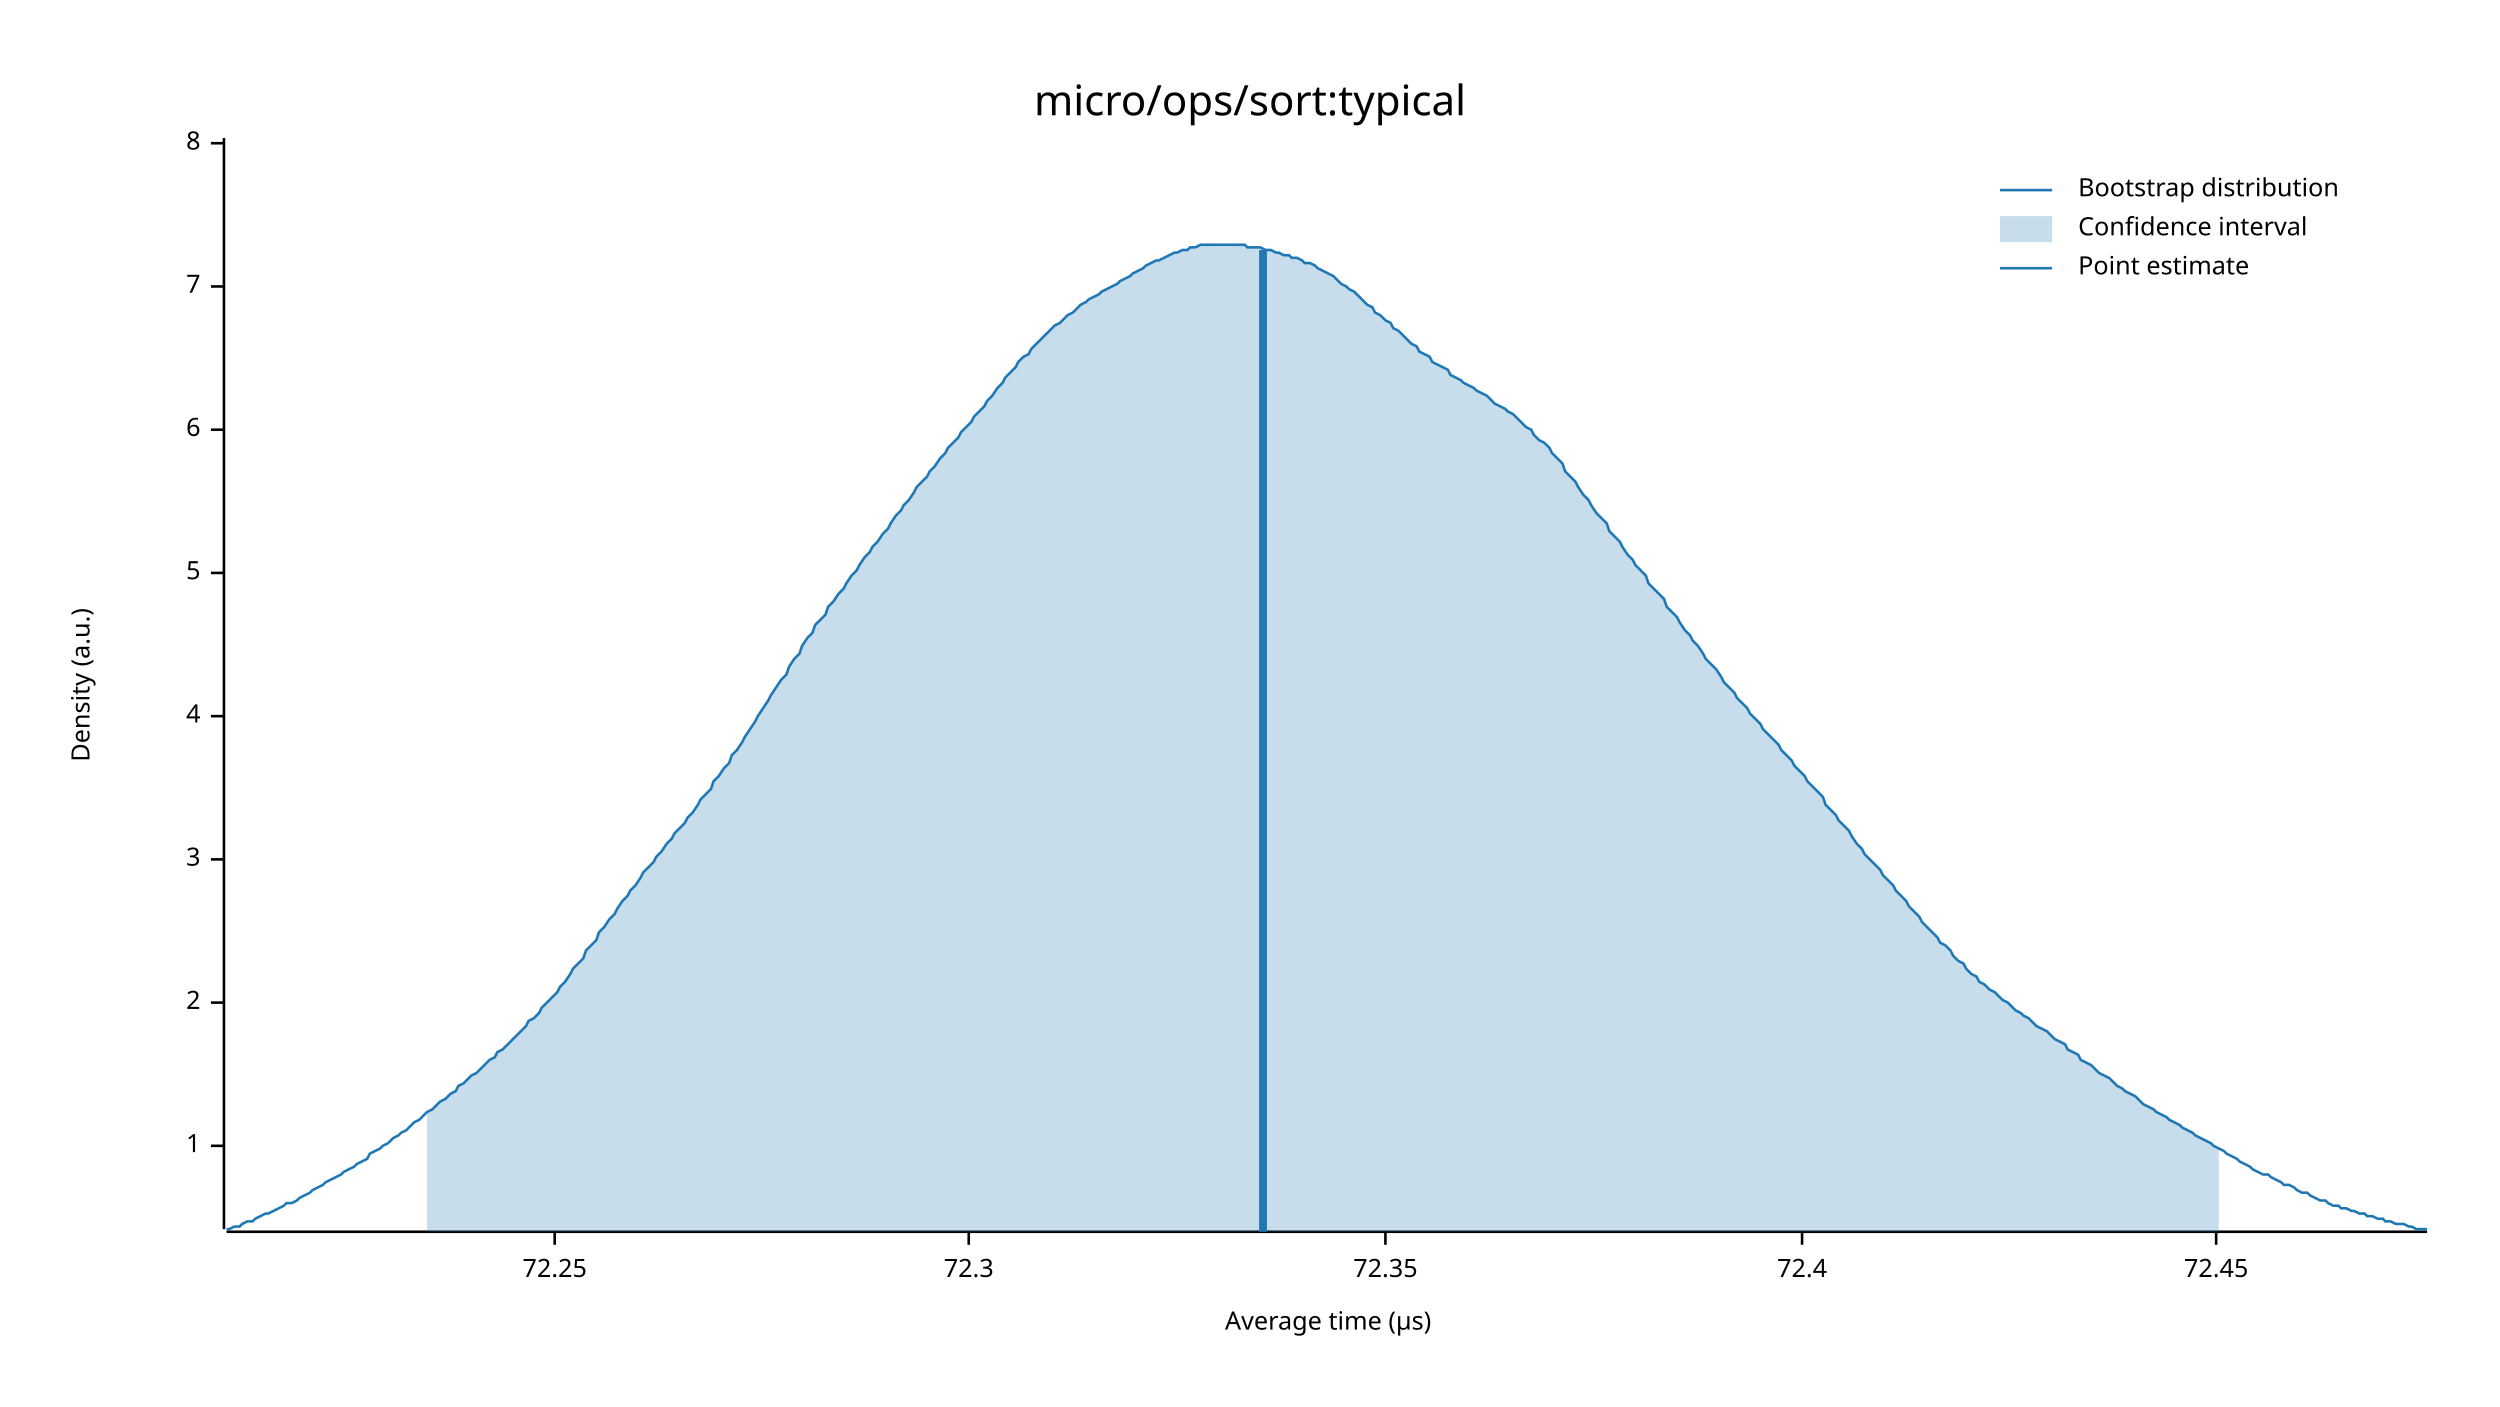
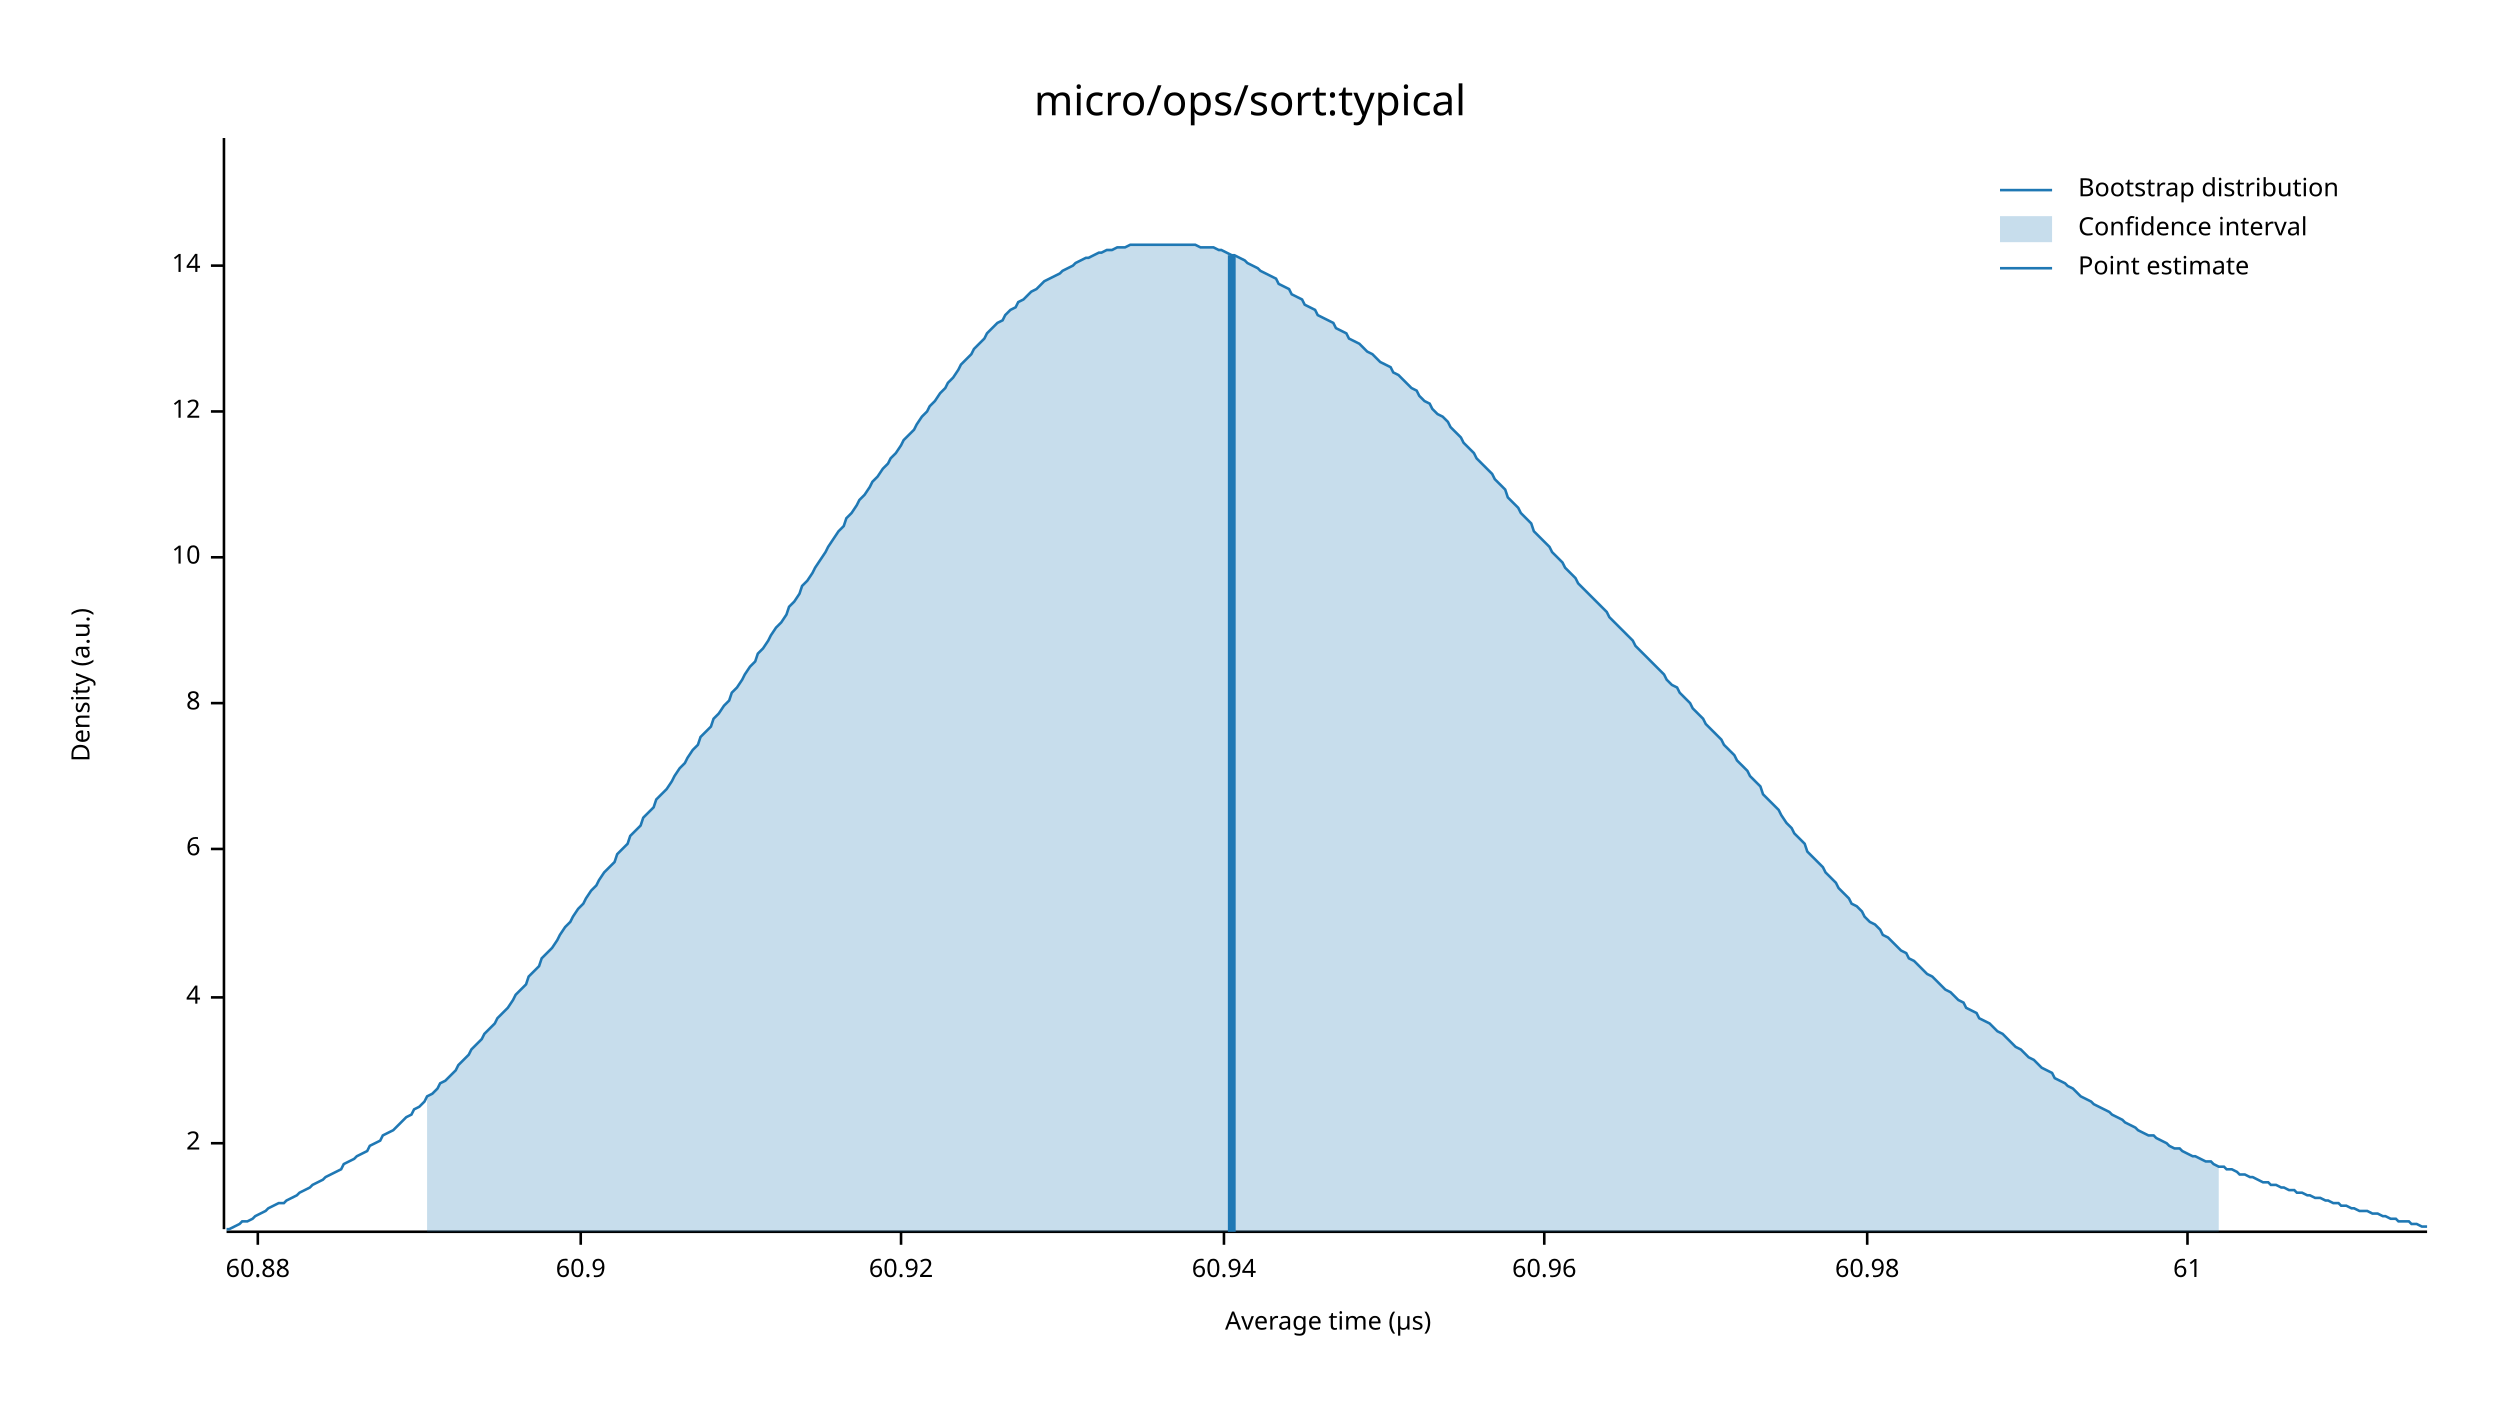
<svg xmlns="http://www.w3.org/2000/svg" width="960" height="540" viewBox="0 0 960 540">
  <text x="480" y="32" dy="0.76em" text-anchor="middle" font-family="sans-serif" font-size="16.129" opacity="1" fill="#000000">
micro/ops/sort:typical
</text>
  <text x="27" y="263" dy="0.76em" text-anchor="middle" font-family="sans-serif" font-size="9.677" opacity="1" fill="#000000" transform="rotate(270, 27, 263)">
Density (a.u.)
</text>
  <text x="510" y="513" dy="-0.5ex" text-anchor="middle" font-family="sans-serif" font-size="9.677" opacity="1" fill="#000000">
Average time (µs)
</text>
  <polyline fill="none" opacity="1" stroke="#000000" stroke-width="1" points="86,53 86,472 " />
-   <text x="77" y="440" dy="0.5ex" text-anchor="end" font-family="sans-serif" font-size="9.677" opacity="1" fill="#000000">
- 1
- </text>
-   <polyline fill="none" opacity="1" stroke="#000000" stroke-width="1" points="81,440 86,440 " />
-   <text x="77" y="385" dy="0.5ex" text-anchor="end" font-family="sans-serif" font-size="9.677" opacity="1" fill="#000000">
+   <text x="77" y="439" dy="0.5ex" text-anchor="end" font-family="sans-serif" font-size="9.677" opacity="1" fill="#000000">
2
</text>
-   <polyline fill="none" opacity="1" stroke="#000000" stroke-width="1" points="81,385 86,385 " />
-   <text x="77" y="330" dy="0.5ex" text-anchor="end" font-family="sans-serif" font-size="9.677" opacity="1" fill="#000000">
- 3
- </text>
-   <polyline fill="none" opacity="1" stroke="#000000" stroke-width="1" points="81,330 86,330 " />
-   <text x="77" y="275" dy="0.5ex" text-anchor="end" font-family="sans-serif" font-size="9.677" opacity="1" fill="#000000">
+   <polyline fill="none" opacity="1" stroke="#000000" stroke-width="1" points="81,439 86,439 " />
+   <text x="77" y="383" dy="0.5ex" text-anchor="end" font-family="sans-serif" font-size="9.677" opacity="1" fill="#000000">
4
</text>
-   <polyline fill="none" opacity="1" stroke="#000000" stroke-width="1" points="81,275 86,275 " />
-   <text x="77" y="220" dy="0.5ex" text-anchor="end" font-family="sans-serif" font-size="9.677" opacity="1" fill="#000000">
- 5
- </text>
-   <polyline fill="none" opacity="1" stroke="#000000" stroke-width="1" points="81,220 86,220 " />
-   <text x="77" y="165" dy="0.5ex" text-anchor="end" font-family="sans-serif" font-size="9.677" opacity="1" fill="#000000">
+   <polyline fill="none" opacity="1" stroke="#000000" stroke-width="1" points="81,383 86,383 " />
+   <text x="77" y="326" dy="0.5ex" text-anchor="end" font-family="sans-serif" font-size="9.677" opacity="1" fill="#000000">
6
</text>
-   <polyline fill="none" opacity="1" stroke="#000000" stroke-width="1" points="81,165 86,165 " />
-   <text x="77" y="110" dy="0.5ex" text-anchor="end" font-family="sans-serif" font-size="9.677" opacity="1" fill="#000000">
- 7
- </text>
-   <polyline fill="none" opacity="1" stroke="#000000" stroke-width="1" points="81,110 86,110 " />
-   <text x="77" y="55" dy="0.5ex" text-anchor="end" font-family="sans-serif" font-size="9.677" opacity="1" fill="#000000">
+   <polyline fill="none" opacity="1" stroke="#000000" stroke-width="1" points="81,326 86,326 " />
+   <text x="77" y="270" dy="0.5ex" text-anchor="end" font-family="sans-serif" font-size="9.677" opacity="1" fill="#000000">
8
</text>
-   <polyline fill="none" opacity="1" stroke="#000000" stroke-width="1" points="81,55 86,55 " />
+   <polyline fill="none" opacity="1" stroke="#000000" stroke-width="1" points="81,270 86,270 " />
+   <text x="77" y="214" dy="0.5ex" text-anchor="end" font-family="sans-serif" font-size="9.677" opacity="1" fill="#000000">
+ 10
+ </text>
+   <polyline fill="none" opacity="1" stroke="#000000" stroke-width="1" points="81,214 86,214 " />
+   <text x="77" y="158" dy="0.5ex" text-anchor="end" font-family="sans-serif" font-size="9.677" opacity="1" fill="#000000">
+ 12
+ </text>
+   <polyline fill="none" opacity="1" stroke="#000000" stroke-width="1" points="81,158 86,158 " />
+   <text x="77" y="102" dy="0.5ex" text-anchor="end" font-family="sans-serif" font-size="9.677" opacity="1" fill="#000000">
+ 14
+ </text>
+   <polyline fill="none" opacity="1" stroke="#000000" stroke-width="1" points="81,102 86,102 " />
  <polyline fill="none" opacity="1" stroke="#000000" stroke-width="1" points="87,473 932,473 " />
-   <text x="213" y="483" dy="0.76em" text-anchor="middle" font-family="sans-serif" font-size="9.677" opacity="1" fill="#000000">
- 72.25
+   <text x="99" y="483" dy="0.76em" text-anchor="middle" font-family="sans-serif" font-size="9.677" opacity="1" fill="#000000">
+ 60.88
</text>
-   <polyline fill="none" opacity="1" stroke="#000000" stroke-width="1" points="213,473 213,478 " />
-   <text x="372" y="483" dy="0.76em" text-anchor="middle" font-family="sans-serif" font-size="9.677" opacity="1" fill="#000000">
- 72.3
+   <polyline fill="none" opacity="1" stroke="#000000" stroke-width="1" points="99,473 99,478 " />
+   <text x="223" y="483" dy="0.76em" text-anchor="middle" font-family="sans-serif" font-size="9.677" opacity="1" fill="#000000">
+ 60.9
</text>
-   <polyline fill="none" opacity="1" stroke="#000000" stroke-width="1" points="372,473 372,478 " />
-   <text x="532" y="483" dy="0.76em" text-anchor="middle" font-family="sans-serif" font-size="9.677" opacity="1" fill="#000000">
- 72.35
+   <polyline fill="none" opacity="1" stroke="#000000" stroke-width="1" points="223,473 223,478 " />
+   <text x="346" y="483" dy="0.76em" text-anchor="middle" font-family="sans-serif" font-size="9.677" opacity="1" fill="#000000">
+ 60.92
</text>
-   <polyline fill="none" opacity="1" stroke="#000000" stroke-width="1" points="532,473 532,478 " />
-   <text x="692" y="483" dy="0.76em" text-anchor="middle" font-family="sans-serif" font-size="9.677" opacity="1" fill="#000000">
- 72.4
+   <polyline fill="none" opacity="1" stroke="#000000" stroke-width="1" points="346,473 346,478 " />
+   <text x="470" y="483" dy="0.76em" text-anchor="middle" font-family="sans-serif" font-size="9.677" opacity="1" fill="#000000">
+ 60.94
</text>
-   <polyline fill="none" opacity="1" stroke="#000000" stroke-width="1" points="692,473 692,478 " />
-   <text x="851" y="483" dy="0.76em" text-anchor="middle" font-family="sans-serif" font-size="9.677" opacity="1" fill="#000000">
- 72.45
+   <polyline fill="none" opacity="1" stroke="#000000" stroke-width="1" points="470,473 470,478 " />
+   <text x="593" y="483" dy="0.76em" text-anchor="middle" font-family="sans-serif" font-size="9.677" opacity="1" fill="#000000">
+ 60.96
</text>
-   <polyline fill="none" opacity="1" stroke="#000000" stroke-width="1" points="851,473 851,478 " />
-   <polyline fill="none" opacity="1" stroke="#1F78B4" stroke-width="1" points="87,472 88,472 90,471 92,471 93,470 95,469 97,469 98,468 100,467 102,466 103,466 105,465 107,464 109,463 110,462 112,462 114,461 115,460 117,459 119,458 120,457 122,456 124,455 125,454 127,453 129,452 131,451 132,450 134,449 136,448 137,447 139,446 141,445 142,443 144,442 146,441 147,440 149,439 151,437 153,436 154,435 156,434 158,432 159,431 161,430 163,428 164,427 166,426 168,424 169,423 171,422 173,420 175,419 176,417 178,416 180,414 181,413 183,412 185,410 186,409 188,407 190,406 191,404 193,403 195,401 197,399 198,398 200,396 202,394 203,392 205,391 207,389 208,387 210,385 212,383 214,381 215,379 217,377 219,374 220,372 222,370 224,368 225,365 227,363 229,361 230,358 232,356 234,353 236,351 237,349 239,346 241,344 242,342 244,340 246,337 247,335 249,333 251,331 252,329 254,327 256,324 258,322 259,320 261,318 263,316 264,314 266,312 268,309 269,307 271,305 273,303 274,300 276,298 278,295 280,293 281,290 283,288 285,285 286,283 288,280 290,277 291,275 293,272 295,269 296,267 298,264 300,261 302,259 303,256 305,253 307,251 308,248 310,245 312,243 313,240 315,238 317,236 318,233 320,231 322,228 324,226 325,224 327,221 329,219 330,217 332,214 334,212 335,210 337,208 339,205 341,203 342,201 344,198 346,196 347,194 349,192 351,189 352,187 354,185 356,183 357,181 359,179 361,176 363,174 364,172 366,170 368,168 369,166 371,164 373,162 374,160 376,158 378,156 379,154 381,152 383,149 385,147 386,145 388,143 390,141 391,139 393,137 395,136 396,134 398,132 400,130 401,129 403,127 405,125 407,124 408,123 410,121 412,120 413,119 415,117 417,116 418,115 420,114 422,113 423,112 425,111 427,110 429,109 430,108 432,107 434,106 435,105 437,104 439,103 440,102 442,101 444,100 445,100 447,99 449,98 451,97 452,97 454,96 456,96 457,95 459,95 461,94 462,94 464,94 466,94 468,94 469,94 471,94 473,94 474,94 476,94 478,94 479,95 481,95 483,95 484,95 486,96 488,96 490,97 491,97 493,98 495,98 496,99 498,99 500,100 501,101 503,101 505,102 506,103 508,104 510,105 512,106 513,107 515,109 517,110 518,111 520,112 522,114 523,115 525,117 527,118 528,120 530,121 532,123 534,124 535,126 537,127 539,129 540,130 542,132 544,133 545,135 547,136 549,137 550,139 552,140 554,141 556,142 557,144 559,145 561,146 562,147 564,148 566,149 567,150 569,151 571,152 573,154 574,155 576,156 578,157 579,158 581,159 583,161 584,162 586,164 588,165 589,167 591,169 593,170 595,172 596,174 598,176 600,178 601,181 603,183 605,185 606,187 608,190 610,192 611,194 613,197 615,199 617,201 618,204 620,206 622,208 623,210 625,213 627,215 628,217 630,219 632,221 633,224 635,226 637,228 639,230 640,233 642,235 644,237 645,239 647,242 649,244 650,246 652,248 654,251 655,253 657,255 659,257 661,260 662,262 664,264 666,266 667,268 669,270 671,272 672,274 674,276 676,278 677,280 679,282 681,284 683,286 684,288 686,290 688,292 689,294 691,296 693,298 694,300 696,302 698,304 700,306 701,309 703,311 705,313 706,315 708,317 710,319 711,321 713,324 715,326 716,328 718,330 720,332 722,334 723,336 725,338 727,340 728,342 730,344 732,346 733,348 735,350 737,352 738,354 740,356 742,358 744,360 745,362 747,363 749,365 750,367 752,369 754,370 755,372 757,374 759,375 760,377 762,378 764,380 766,381 767,382 769,384 771,385 772,386 774,388 776,389 777,390 779,391 781,393 782,394 784,395 786,396 788,398 789,399 791,400 793,401 794,403 796,404 798,405 799,407 801,408 803,409 804,410 806,412 808,413 810,414 811,415 813,417 815,418 816,419 818,420 820,421 821,422 823,424 825,425 827,426 828,427 830,428 832,429 833,430 835,431 837,432 838,433 840,434 842,435 843,436 845,437 847,438 849,439 850,440 852,441 854,442 855,443 857,444 859,445 860,446 862,447 864,448 865,449 867,450 869,451 871,451 872,452 874,453 876,454 877,455 879,455 881,456 882,457 884,458 886,458 887,459 889,460 891,461 893,461 894,462 896,463 898,463 899,464 901,464 903,465 904,465 906,466 908,466 909,467 911,467 913,468 915,468 916,469 918,469 920,470 921,470 923,470 925,471 926,471 928,472 930,472 932,472 " />
-   <polygon opacity="0.25" fill="#1F78B4" points="164,427 166,426 168,424 169,423 171,422 173,420 175,419 176,417 178,416 180,414 181,413 183,412 185,410 186,409 188,407 190,406 191,404 193,403 195,401 197,399 198,398 200,396 202,394 203,392 205,391 207,389 208,387 210,385 212,383 214,381 215,379 217,377 219,374 220,372 222,370 224,368 225,365 227,363 229,361 230,358 232,356 234,353 236,351 237,349 239,346 241,344 242,342 244,340 246,337 247,335 249,333 251,331 252,329 254,327 256,324 258,322 259,320 261,318 263,316 264,314 266,312 268,309 269,307 271,305 273,303 274,300 276,298 278,295 280,293 281,290 283,288 285,285 286,283 288,280 290,277 291,275 293,272 295,269 296,267 298,264 300,261 302,259 303,256 305,253 307,251 308,248 310,245 312,243 313,240 315,238 317,236 318,233 320,231 322,228 324,226 325,224 327,221 329,219 330,217 332,214 334,212 335,210 337,208 339,205 341,203 342,201 344,198 346,196 347,194 349,192 351,189 352,187 354,185 356,183 357,181 359,179 361,176 363,174 364,172 366,170 368,168 369,166 371,164 373,162 374,160 376,158 378,156 379,154 381,152 383,149 385,147 386,145 388,143 390,141 391,139 393,137 395,136 396,134 398,132 400,130 401,129 403,127 405,125 407,124 408,123 410,121 412,120 413,119 415,117 417,116 418,115 420,114 422,113 423,112 425,111 427,110 429,109 430,108 432,107 434,106 435,105 437,104 439,103 440,102 442,101 444,100 445,100 447,99 449,98 451,97 452,97 454,96 456,96 457,95 459,95 461,94 462,94 464,94 466,94 468,94 469,94 471,94 473,94 474,94 476,94 478,94 479,95 481,95 483,95 484,95 486,96 488,96 490,97 491,97 493,98 495,98 496,99 498,99 500,100 501,101 503,101 505,102 506,103 508,104 510,105 512,106 513,107 515,109 517,110 518,111 520,112 522,114 523,115 525,117 527,118 528,120 530,121 532,123 534,124 535,126 537,127 539,129 540,130 542,132 544,133 545,135 547,136 549,137 550,139 552,140 554,141 556,142 557,144 559,145 561,146 562,147 564,148 566,149 567,150 569,151 571,152 573,154 574,155 576,156 578,157 579,158 581,159 583,161 584,162 586,164 588,165 589,167 591,169 593,170 595,172 596,174 598,176 600,178 601,181 603,183 605,185 606,187 608,190 610,192 611,194 613,197 615,199 617,201 618,204 620,206 622,208 623,210 625,213 627,215 628,217 630,219 632,221 633,224 635,226 637,228 639,230 640,233 642,235 644,237 645,239 647,242 649,244 650,246 652,248 654,251 655,253 657,255 659,257 661,260 662,262 664,264 666,266 667,268 669,270 671,272 672,274 674,276 676,278 677,280 679,282 681,284 683,286 684,288 686,290 688,292 689,294 691,296 693,298 694,300 696,302 698,304 700,306 701,309 703,311 705,313 706,315 708,317 710,319 711,321 713,324 715,326 716,328 718,330 720,332 722,334 723,336 725,338 727,340 728,342 730,344 732,346 733,348 735,350 737,352 738,354 740,356 742,358 744,360 745,362 747,363 749,365 750,367 752,369 754,370 755,372 757,374 759,375 760,377 762,378 764,380 766,381 767,382 769,384 771,385 772,386 774,388 776,389 777,390 779,391 781,393 782,394 784,395 786,396 788,398 789,399 791,400 793,401 794,403 796,404 798,405 799,407 801,408 803,409 804,410 806,412 808,413 810,414 811,415 813,417 815,418 816,419 818,420 820,421 821,422 823,424 825,425 827,426 828,427 830,428 832,429 833,430 835,431 837,432 838,433 840,434 842,435 843,436 845,437 847,438 849,439 850,440 852,441 852,473 164,473 " />
-   <polyline fill="none" opacity="1" stroke="#1F78B4" stroke-width="3" points="485,473 485,96 " />
+   <polyline fill="none" opacity="1" stroke="#000000" stroke-width="1" points="593,473 593,478 " />
+   <text x="717" y="483" dy="0.76em" text-anchor="middle" font-family="sans-serif" font-size="9.677" opacity="1" fill="#000000">
+ 60.98
+ </text>
+   <polyline fill="none" opacity="1" stroke="#000000" stroke-width="1" points="717,473 717,478 " />
+   <text x="840" y="483" dy="0.76em" text-anchor="middle" font-family="sans-serif" font-size="9.677" opacity="1" fill="#000000">
+ 61
+ </text>
+   <polyline fill="none" opacity="1" stroke="#000000" stroke-width="1" points="840,473 840,478 " />
+   <polyline fill="none" opacity="1" stroke="#1F78B4" stroke-width="1" points="87,472 88,472 90,471 92,470 93,469 95,469 97,468 98,467 100,466 102,465 103,464 105,463 107,462 109,462 110,461 112,460 114,459 115,458 117,457 119,456 120,455 122,454 124,453 125,452 127,451 129,450 131,449 132,447 134,446 136,445 137,444 139,443 141,442 142,440 144,439 146,438 147,436 149,435 151,434 153,432 154,431 156,429 158,428 159,426 161,425 163,423 164,421 166,420 168,418 169,416 171,415 173,413 175,411 176,409 178,407 180,405 181,403 183,401 185,399 186,397 188,395 190,393 191,391 193,389 195,387 197,384 198,382 200,380 202,378 203,375 205,373 207,371 208,368 210,366 212,364 214,361 215,359 217,356 219,354 220,352 222,349 224,347 225,345 227,342 229,340 230,338 232,335 234,333 236,331 237,328 239,326 241,324 242,321 244,319 246,317 247,314 249,312 251,310 252,307 254,305 256,303 258,300 259,298 261,295 263,293 264,291 266,288 268,286 269,283 271,281 273,279 274,276 276,274 278,271 280,269 281,266 283,264 285,261 286,259 288,256 290,254 291,251 293,249 295,246 296,244 298,241 300,239 302,236 303,233 305,231 307,228 308,225 310,223 312,220 313,218 315,215 317,212 318,210 320,207 322,204 324,202 325,199 327,197 329,194 330,192 332,190 334,187 335,185 337,183 339,180 341,178 342,176 344,174 346,171 347,169 349,167 351,165 352,163 354,160 356,158 357,156 359,154 361,151 363,149 364,147 366,145 368,142 369,140 371,138 373,136 374,134 376,132 378,130 379,128 381,126 383,124 385,123 386,121 388,119 390,118 391,116 393,115 395,113 396,112 398,111 400,109 401,108 403,107 405,106 407,105 408,104 410,103 412,102 413,101 415,100 417,99 418,99 420,98 422,97 423,97 425,96 427,96 429,95 430,95 432,95 434,94 435,94 437,94 439,94 440,94 442,94 444,94 445,94 447,94 449,94 451,94 452,94 454,94 456,94 457,94 459,94 461,95 462,95 464,95 466,95 468,96 469,96 471,97 473,98 474,98 476,99 478,100 479,101 481,102 483,103 484,104 486,105 488,106 490,107 491,109 493,110 495,111 496,113 498,114 500,115 501,117 503,118 505,119 506,121 508,122 510,123 512,124 513,126 515,127 517,128 518,130 520,131 522,132 523,133 525,135 527,136 528,137 530,139 532,140 534,141 535,143 537,144 539,146 540,147 542,149 544,150 545,152 547,154 549,155 550,157 552,159 554,160 556,162 557,164 559,166 561,168 562,170 564,172 566,174 567,176 569,178 571,180 573,182 574,184 576,186 578,188 579,191 581,193 583,195 584,197 586,199 588,201 589,204 591,206 593,208 595,210 596,212 598,214 600,216 601,218 603,220 605,222 606,224 608,226 610,228 611,229 613,231 615,233 617,235 618,237 620,239 622,241 623,242 625,244 627,246 628,248 630,250 632,252 633,253 635,255 637,257 639,259 640,261 642,263 644,264 645,266 647,268 649,270 650,272 652,274 654,276 655,278 657,280 659,282 661,284 662,286 664,288 666,290 667,292 669,294 671,296 672,298 674,300 676,302 677,305 679,307 681,309 683,311 684,313 686,316 688,318 689,320 691,322 693,324 694,327 696,329 698,331 700,333 701,335 703,337 705,339 706,341 708,343 710,345 711,347 713,348 715,350 716,352 718,354 720,355 722,357 723,359 725,360 727,362 728,363 730,365 732,366 733,368 735,369 737,371 738,372 740,374 742,375 744,377 745,378 747,380 749,381 750,382 752,384 754,385 755,387 757,388 759,389 760,391 762,392 764,393 766,395 767,396 769,397 771,399 772,400 774,402 776,403 777,404 779,406 781,407 782,408 784,410 786,411 788,412 789,414 791,415 793,416 794,417 796,418 798,420 799,421 801,422 803,423 804,424 806,425 808,426 810,427 811,428 813,429 815,430 816,431 818,432 820,433 821,434 823,435 825,436 827,436 828,437 830,438 832,439 833,440 835,441 837,441 838,442 840,443 842,444 843,444 845,445 847,446 849,446 850,447 852,448 854,448 855,449 857,449 859,450 860,451 862,451 864,452 865,452 867,453 869,454 871,454 872,455 874,455 876,456 877,456 879,457 881,457 882,458 884,458 886,459 887,459 889,460 891,460 893,461 894,461 896,462 898,462 899,463 901,463 903,464 904,464 906,465 908,465 909,465 911,466 913,466 915,467 916,467 918,468 920,468 921,469 923,469 925,469 926,470 928,470 930,471 932,471 " />
+   <polygon opacity="0.25" fill="#1F78B4" points="164,421 166,420 168,418 169,416 171,415 173,413 175,411 176,409 178,407 180,405 181,403 183,401 185,399 186,397 188,395 190,393 191,391 193,389 195,387 197,384 198,382 200,380 202,378 203,375 205,373 207,371 208,368 210,366 212,364 214,361 215,359 217,356 219,354 220,352 222,349 224,347 225,345 227,342 229,340 230,338 232,335 234,333 236,331 237,328 239,326 241,324 242,321 244,319 246,317 247,314 249,312 251,310 252,307 254,305 256,303 258,300 259,298 261,295 263,293 264,291 266,288 268,286 269,283 271,281 273,279 274,276 276,274 278,271 280,269 281,266 283,264 285,261 286,259 288,256 290,254 291,251 293,249 295,246 296,244 298,241 300,239 302,236 303,233 305,231 307,228 308,225 310,223 312,220 313,218 315,215 317,212 318,210 320,207 322,204 324,202 325,199 327,197 329,194 330,192 332,190 334,187 335,185 337,183 339,180 341,178 342,176 344,174 346,171 347,169 349,167 351,165 352,163 354,160 356,158 357,156 359,154 361,151 363,149 364,147 366,145 368,142 369,140 371,138 373,136 374,134 376,132 378,130 379,128 381,126 383,124 385,123 386,121 388,119 390,118 391,116 393,115 395,113 396,112 398,111 400,109 401,108 403,107 405,106 407,105 408,104 410,103 412,102 413,101 415,100 417,99 418,99 420,98 422,97 423,97 425,96 427,96 429,95 430,95 432,95 434,94 435,94 437,94 439,94 440,94 442,94 444,94 445,94 447,94 449,94 451,94 452,94 454,94 456,94 457,94 459,94 461,95 462,95 464,95 466,95 468,96 469,96 471,97 473,98 474,98 476,99 478,100 479,101 481,102 483,103 484,104 486,105 488,106 490,107 491,109 493,110 495,111 496,113 498,114 500,115 501,117 503,118 505,119 506,121 508,122 510,123 512,124 513,126 515,127 517,128 518,130 520,131 522,132 523,133 525,135 527,136 528,137 530,139 532,140 534,141 535,143 537,144 539,146 540,147 542,149 544,150 545,152 547,154 549,155 550,157 552,159 554,160 556,162 557,164 559,166 561,168 562,170 564,172 566,174 567,176 569,178 571,180 573,182 574,184 576,186 578,188 579,191 581,193 583,195 584,197 586,199 588,201 589,204 591,206 593,208 595,210 596,212 598,214 600,216 601,218 603,220 605,222 606,224 608,226 610,228 611,229 613,231 615,233 617,235 618,237 620,239 622,241 623,242 625,244 627,246 628,248 630,250 632,252 633,253 635,255 637,257 639,259 640,261 642,263 644,264 645,266 647,268 649,270 650,272 652,274 654,276 655,278 657,280 659,282 661,284 662,286 664,288 666,290 667,292 669,294 671,296 672,298 674,300 676,302 677,305 679,307 681,309 683,311 684,313 686,316 688,318 689,320 691,322 693,324 694,327 696,329 698,331 700,333 701,335 703,337 705,339 706,341 708,343 710,345 711,347 713,348 715,350 716,352 718,354 720,355 722,357 723,359 725,360 727,362 728,363 730,365 732,366 733,368 735,369 737,371 738,372 740,374 742,375 744,377 745,378 747,380 749,381 750,382 752,384 754,385 755,387 757,388 759,389 760,391 762,392 764,393 766,395 767,396 769,397 771,399 772,400 774,402 776,403 777,404 779,406 781,407 782,408 784,410 786,411 788,412 789,414 791,415 793,416 794,417 796,418 798,420 799,421 801,422 803,423 804,424 806,425 808,426 810,427 811,428 813,429 815,430 816,431 818,432 820,433 821,434 823,435 825,436 827,436 828,437 830,438 832,439 833,440 835,441 837,441 838,442 840,443 842,444 843,444 845,445 847,446 849,446 850,447 852,448 852,473 164,473 " />
+   <polyline fill="none" opacity="1" stroke="#1F78B4" stroke-width="3" points="473,473 473,98 " />
  <text x="798" y="68" dy="0.76em" text-anchor="start" font-family="sans-serif" font-size="9.677" opacity="1" fill="#000000">
Bootstrap distribution
</text>
  <text x="798" y="83" dy="0.76em" text-anchor="start" font-family="sans-serif" font-size="9.677" opacity="1" fill="#000000">
Confidence interval
</text>
  <text x="798" y="98" dy="0.76em" text-anchor="start" font-family="sans-serif" font-size="9.677" opacity="1" fill="#000000">
Point estimate
</text>
  <polyline fill="none" opacity="1" stroke="#1F78B4" stroke-width="1" points="768,73 788,73 " />
  <rect x="768" y="83" width="20" height="10" opacity="0.25" fill="#1F78B4" stroke="none" />
  <polyline fill="none" opacity="1" stroke="#1F78B4" stroke-width="1" points="768,103 788,103 " />
</svg>
